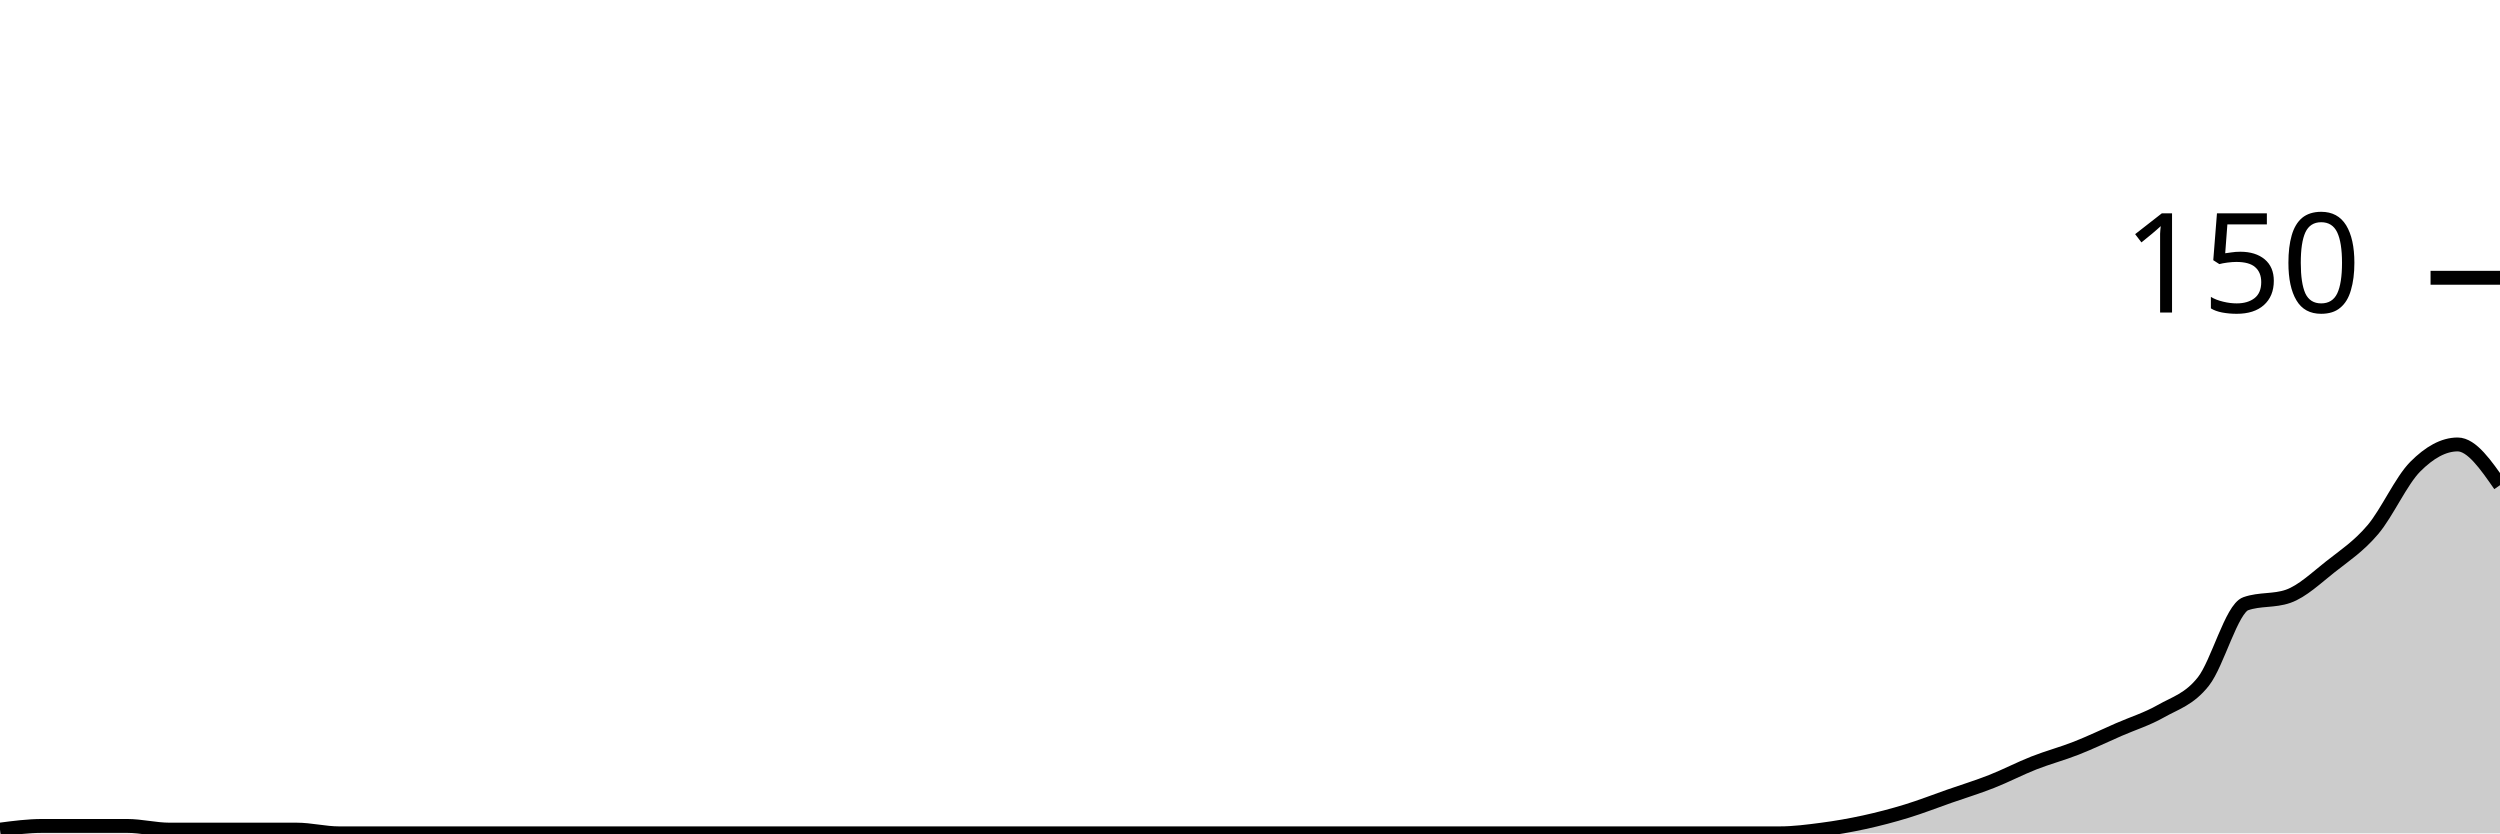
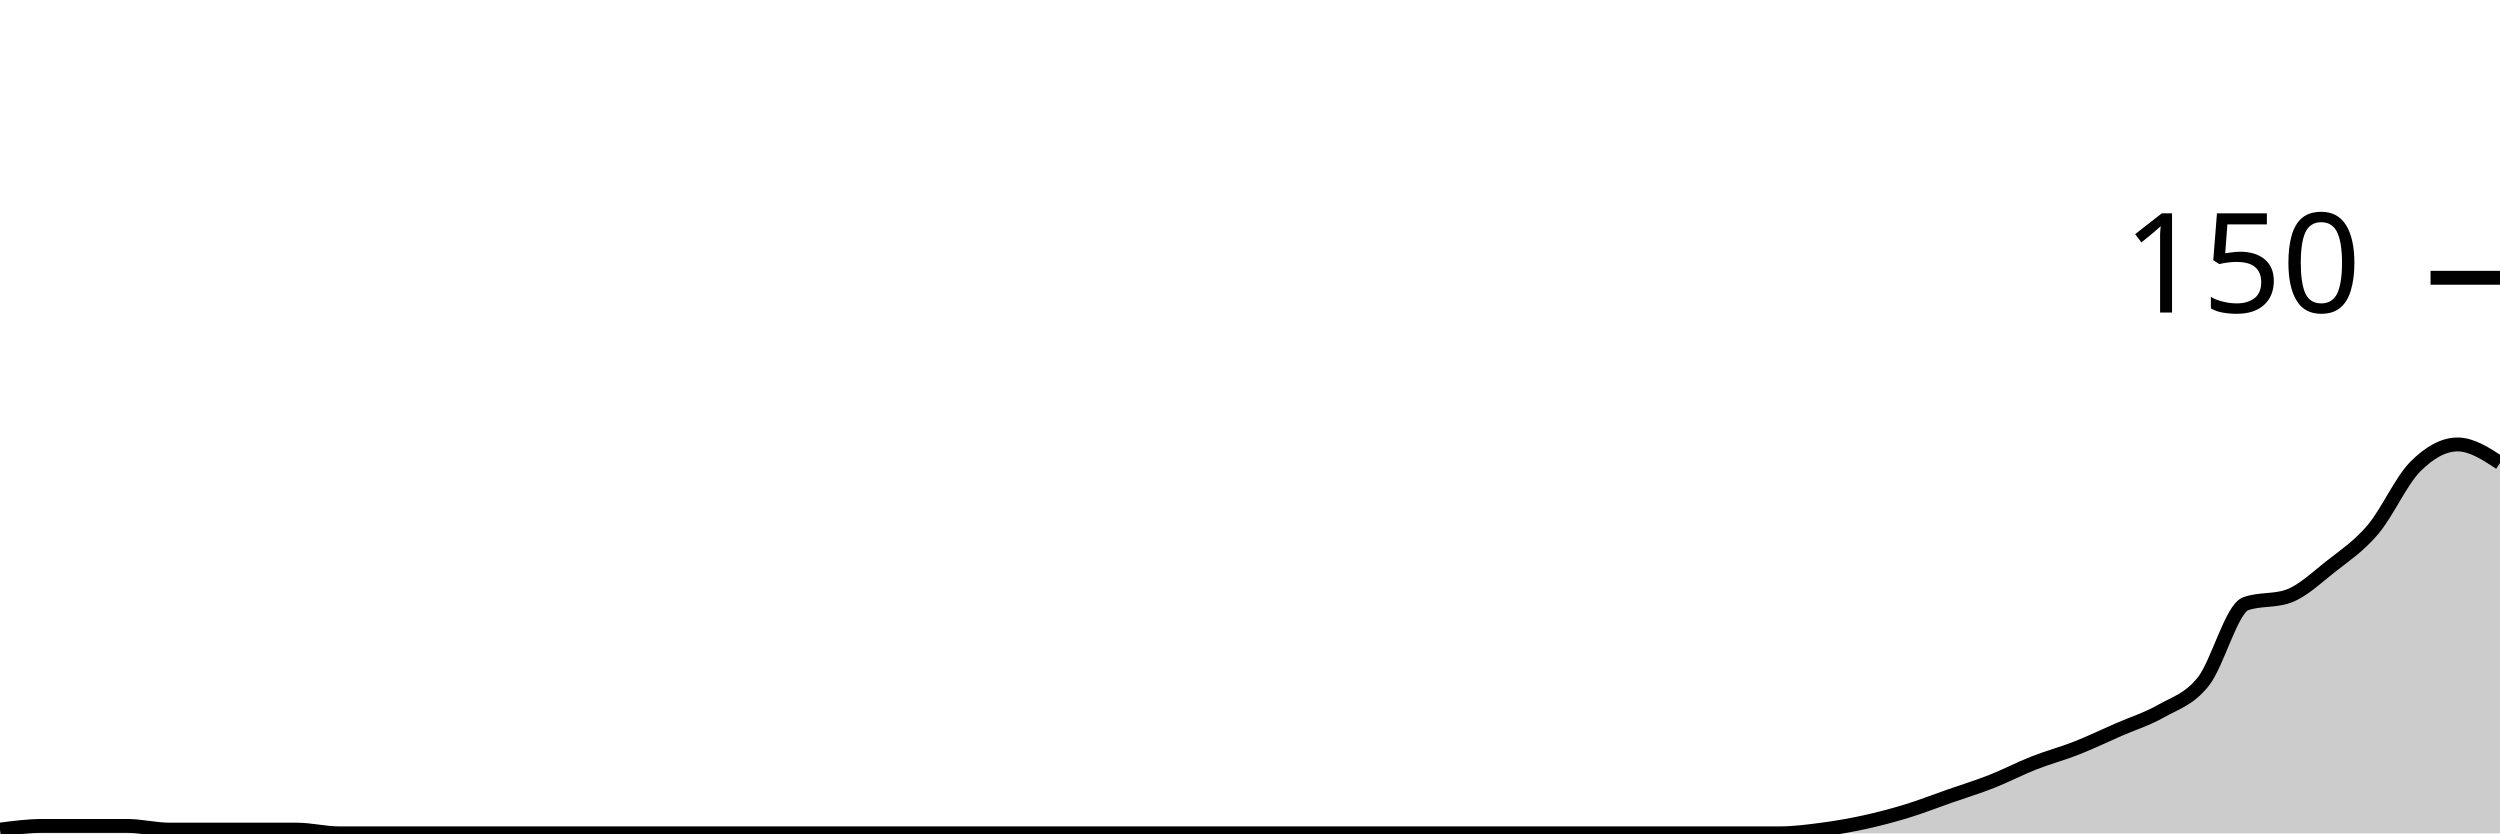
<svg xmlns="http://www.w3.org/2000/svg" viewBox="0 0 180 60">
  <g transform="translate(0,20)">
-     <path class="area" fill="rgba(0, 0, 0, 0.2)" d="M0,39.733C1.017,39.6,2.034,39.467,3.051,39.467C4.068,39.467,5.085,39.467,6.102,39.467C7.119,39.467,8.136,39.467,9.153,39.467C10.169,39.467,11.186,39.733,12.203,39.733C13.22,39.733,14.237,39.733,15.254,39.733C16.271,39.733,17.288,39.733,18.305,39.733C19.322,39.733,20.339,39.733,21.356,39.733C22.373,39.733,23.39,40,24.407,40C25.424,40,26.441,40,27.458,40C28.475,40,29.492,40,30.508,40C31.525,40,32.542,40,33.559,40C34.576,40,35.593,40,36.61,40C37.627,40,38.644,40,39.661,40C40.678,40,41.695,40,42.712,40C43.729,40,44.746,40,45.763,40C46.78,40,47.797,40,48.814,40C49.831,40,50.847,40,51.864,40C52.881,40,53.898,40,54.915,40C55.932,40,56.949,40,57.966,40C58.983,40,60,40,61.017,40C62.034,40,63.051,40,64.068,40C65.085,40,66.102,40,67.119,40C68.136,40,69.153,40,70.169,40C71.186,40,72.203,40,73.22,40C74.237,40,75.254,40,76.271,40C77.288,40,78.305,40,79.322,40C80.339,40,81.356,40,82.373,40C83.39,40,84.407,40,85.424,40C86.441,40,87.458,40,88.475,40C89.492,40,90.508,40,91.525,40C92.542,40,93.559,40,94.576,40C95.593,40,96.61,40,97.627,40C98.644,40,99.661,40,100.678,40C101.695,40,102.712,40,103.729,40C104.746,40,105.763,40,106.78,40C107.797,40,108.814,40,109.831,40C110.847,40,111.864,40,112.881,40C113.898,40,114.915,40,115.932,40C116.949,40,117.966,40,118.983,40C120,40,121.017,40,122.034,40C123.051,40,124.068,40,125.085,40C126.102,40,127.119,40,128.136,40C129.153,40,130.169,39.867,131.186,39.733C132.203,39.6,133.22,39.422,134.237,39.2C135.254,38.978,136.271,38.711,137.288,38.4C138.305,38.089,139.322,37.689,140.339,37.333C141.356,36.978,142.373,36.667,143.39,36.267C144.407,35.867,145.424,35.333,146.441,34.933C147.458,34.533,148.475,34.267,149.492,33.867C150.508,33.467,151.525,32.978,152.542,32.533C153.559,32.089,154.576,31.778,155.593,31.2C156.61,30.622,157.627,30.356,158.644,29.067C159.661,27.778,160.678,23.822,161.695,23.467C162.712,23.111,163.729,23.289,164.746,22.933C165.763,22.578,166.78,21.6,167.797,20.8C168.814,20,169.831,19.333,170.847,18.133C171.864,16.933,172.881,14.622,173.898,13.6C174.915,12.578,175.932,12,176.949,12C177.966,12,178.983,13.467,180,14.933L180,40C178.983,40,177.966,40,176.949,40C175.932,40,174.915,40,173.898,40C172.881,40,171.864,40,170.847,40C169.831,40,168.814,40,167.797,40C166.78,40,165.763,40,164.746,40C163.729,40,162.712,40,161.695,40C160.678,40,159.661,40,158.644,40C157.627,40,156.61,40,155.593,40C154.576,40,153.559,40,152.542,40C151.525,40,150.508,40,149.492,40C148.475,40,147.458,40,146.441,40C145.424,40,144.407,40,143.39,40C142.373,40,141.356,40,140.339,40C139.322,40,138.305,40,137.288,40C136.271,40,135.254,40,134.237,40C133.22,40,132.203,40,131.186,40C130.169,40,129.153,40,128.136,40C127.119,40,126.102,40,125.085,40C124.068,40,123.051,40,122.034,40C121.017,40,120,40,118.983,40C117.966,40,116.949,40,115.932,40C114.915,40,113.898,40,112.881,40C111.864,40,110.847,40,109.831,40C108.814,40,107.797,40,106.78,40C105.763,40,104.746,40,103.729,40C102.712,40,101.695,40,100.678,40C99.661,40,98.644,40,97.627,40C96.61,40,95.593,40,94.576,40C93.559,40,92.542,40,91.525,40C90.508,40,89.492,40,88.475,40C87.458,40,86.441,40,85.424,40C84.407,40,83.39,40,82.373,40C81.356,40,80.339,40,79.322,40C78.305,40,77.288,40,76.271,40C75.254,40,74.237,40,73.22,40C72.203,40,71.186,40,70.169,40C69.153,40,68.136,40,67.119,40C66.102,40,65.085,40,64.068,40C63.051,40,62.034,40,61.017,40C60,40,58.983,40,57.966,40C56.949,40,55.932,40,54.915,40C53.898,40,52.881,40,51.864,40C50.847,40,49.831,40,48.814,40C47.797,40,46.78,40,45.763,40C44.746,40,43.729,40,42.712,40C41.695,40,40.678,40,39.661,40C38.644,40,37.627,40,36.61,40C35.593,40,34.576,40,33.559,40C32.542,40,31.525,40,30.508,40C29.492,40,28.475,40,27.458,40C26.441,40,25.424,40,24.407,40C23.39,40,22.373,40,21.356,40C20.339,40,19.322,40,18.305,40C17.288,40,16.271,40,15.254,40C14.237,40,13.22,40,12.203,40C11.186,40,10.169,40,9.153,40C8.136,40,7.119,40,6.102,40C5.085,40,4.068,40,3.051,40C2.034,40,1.017,40,0,40Z" />
-     <path class="line" stroke="black" fill="none" d="M0,39.733C1.017,39.6,2.034,39.467,3.051,39.467C4.068,39.467,5.085,39.467,6.102,39.467C7.119,39.467,8.136,39.467,9.153,39.467C10.169,39.467,11.186,39.733,12.203,39.733C13.22,39.733,14.237,39.733,15.254,39.733C16.271,39.733,17.288,39.733,18.305,39.733C19.322,39.733,20.339,39.733,21.356,39.733C22.373,39.733,23.39,40,24.407,40C25.424,40,26.441,40,27.458,40C28.475,40,29.492,40,30.508,40C31.525,40,32.542,40,33.559,40C34.576,40,35.593,40,36.61,40C37.627,40,38.644,40,39.661,40C40.678,40,41.695,40,42.712,40C43.729,40,44.746,40,45.763,40C46.78,40,47.797,40,48.814,40C49.831,40,50.847,40,51.864,40C52.881,40,53.898,40,54.915,40C55.932,40,56.949,40,57.966,40C58.983,40,60,40,61.017,40C62.034,40,63.051,40,64.068,40C65.085,40,66.102,40,67.119,40C68.136,40,69.153,40,70.169,40C71.186,40,72.203,40,73.22,40C74.237,40,75.254,40,76.271,40C77.288,40,78.305,40,79.322,40C80.339,40,81.356,40,82.373,40C83.39,40,84.407,40,85.424,40C86.441,40,87.458,40,88.475,40C89.492,40,90.508,40,91.525,40C92.542,40,93.559,40,94.576,40C95.593,40,96.61,40,97.627,40C98.644,40,99.661,40,100.678,40C101.695,40,102.712,40,103.729,40C104.746,40,105.763,40,106.78,40C107.797,40,108.814,40,109.831,40C110.847,40,111.864,40,112.881,40C113.898,40,114.915,40,115.932,40C116.949,40,117.966,40,118.983,40C120,40,121.017,40,122.034,40C123.051,40,124.068,40,125.085,40C126.102,40,127.119,40,128.136,40C129.153,40,130.169,39.867,131.186,39.733C132.203,39.6,133.22,39.422,134.237,39.2C135.254,38.978,136.271,38.711,137.288,38.4C138.305,38.089,139.322,37.689,140.339,37.333C141.356,36.978,142.373,36.667,143.39,36.267C144.407,35.867,145.424,35.333,146.441,34.933C147.458,34.533,148.475,34.267,149.492,33.867C150.508,33.467,151.525,32.978,152.542,32.533C153.559,32.089,154.576,31.778,155.593,31.2C156.61,30.622,157.627,30.356,158.644,29.067C159.661,27.778,160.678,23.822,161.695,23.467C162.712,23.111,163.729,23.289,164.746,22.933C165.763,22.578,166.78,21.6,167.797,20.8C168.814,20,169.831,19.333,170.847,18.133C171.864,16.933,172.881,14.622,173.898,13.6C174.915,12.578,175.932,12,176.949,12C177.966,12,178.983,13.467,180,14.933" />
+     <path class="area" fill="rgba(0, 0, 0, 0.2)" d="M0,39.733C1.017,39.6,2.034,39.467,3.051,39.467C4.068,39.467,5.085,39.467,6.102,39.467C7.119,39.467,8.136,39.467,9.153,39.467C10.169,39.467,11.186,39.733,12.203,39.733C13.22,39.733,14.237,39.733,15.254,39.733C16.271,39.733,17.288,39.733,18.305,39.733C19.322,39.733,20.339,39.733,21.356,39.733C22.373,39.733,23.39,40,24.407,40C25.424,40,26.441,40,27.458,40C28.475,40,29.492,40,30.508,40C31.525,40,32.542,40,33.559,40C34.576,40,35.593,40,36.61,40C37.627,40,38.644,40,39.661,40C40.678,40,41.695,40,42.712,40C43.729,40,44.746,40,45.763,40C46.78,40,47.797,40,48.814,40C49.831,40,50.847,40,51.864,40C52.881,40,53.898,40,54.915,40C55.932,40,56.949,40,57.966,40C58.983,40,60,40,61.017,40C62.034,40,63.051,40,64.068,40C65.085,40,66.102,40,67.119,40C68.136,40,69.153,40,70.169,40C71.186,40,72.203,40,73.22,40C74.237,40,75.254,40,76.271,40C77.288,40,78.305,40,79.322,40C80.339,40,81.356,40,82.373,40C83.39,40,84.407,40,85.424,40C86.441,40,87.458,40,88.475,40C89.492,40,90.508,40,91.525,40C92.542,40,93.559,40,94.576,40C95.593,40,96.61,40,97.627,40C98.644,40,99.661,40,100.678,40C101.695,40,102.712,40,103.729,40C104.746,40,105.763,40,106.78,40C107.797,40,108.814,40,109.831,40C110.847,40,111.864,40,112.881,40C113.898,40,114.915,40,115.932,40C116.949,40,117.966,40,118.983,40C120,40,121.017,40,122.034,40C123.051,40,124.068,40,125.085,40C126.102,40,127.119,40,128.136,40C129.153,40,130.169,39.867,131.186,39.733C132.203,39.6,133.22,39.422,134.237,39.2C135.254,38.978,136.271,38.711,137.288,38.4C138.305,38.089,139.322,37.689,140.339,37.333C141.356,36.978,142.373,36.667,143.39,36.267C144.407,35.867,145.424,35.333,146.441,34.933C147.458,34.533,148.475,34.267,149.492,33.867C150.508,33.467,151.525,32.978,152.542,32.533C153.559,32.089,154.576,31.778,155.593,31.2C156.61,30.622,157.627,30.356,158.644,29.067C159.661,27.778,160.678,23.822,161.695,23.467C162.712,23.111,163.729,23.289,164.746,22.933C165.763,22.578,166.78,21.6,167.797,20.8C168.814,20,169.831,19.333,170.847,18.133C171.864,16.933,172.881,14.622,173.898,13.6C174.915,12.578,175.932,12,176.949,12C177.966,12,178.983,12.667,180,13.333L180,40C178.983,40,177.966,40,176.949,40C175.932,40,174.915,40,173.898,40C172.881,40,171.864,40,170.847,40C169.831,40,168.814,40,167.797,40C166.78,40,165.763,40,164.746,40C163.729,40,162.712,40,161.695,40C160.678,40,159.661,40,158.644,40C157.627,40,156.61,40,155.593,40C154.576,40,153.559,40,152.542,40C151.525,40,150.508,40,149.492,40C148.475,40,147.458,40,146.441,40C145.424,40,144.407,40,143.39,40C142.373,40,141.356,40,140.339,40C139.322,40,138.305,40,137.288,40C136.271,40,135.254,40,134.237,40C133.22,40,132.203,40,131.186,40C130.169,40,129.153,40,128.136,40C127.119,40,126.102,40,125.085,40C124.068,40,123.051,40,122.034,40C121.017,40,120,40,118.983,40C117.966,40,116.949,40,115.932,40C114.915,40,113.898,40,112.881,40C111.864,40,110.847,40,109.831,40C108.814,40,107.797,40,106.78,40C105.763,40,104.746,40,103.729,40C102.712,40,101.695,40,100.678,40C99.661,40,98.644,40,97.627,40C96.61,40,95.593,40,94.576,40C93.559,40,92.542,40,91.525,40C90.508,40,89.492,40,88.475,40C87.458,40,86.441,40,85.424,40C84.407,40,83.39,40,82.373,40C81.356,40,80.339,40,79.322,40C78.305,40,77.288,40,76.271,40C75.254,40,74.237,40,73.22,40C72.203,40,71.186,40,70.169,40C69.153,40,68.136,40,67.119,40C66.102,40,65.085,40,64.068,40C63.051,40,62.034,40,61.017,40C60,40,58.983,40,57.966,40C56.949,40,55.932,40,54.915,40C53.898,40,52.881,40,51.864,40C50.847,40,49.831,40,48.814,40C47.797,40,46.78,40,45.763,40C44.746,40,43.729,40,42.712,40C41.695,40,40.678,40,39.661,40C38.644,40,37.627,40,36.61,40C35.593,40,34.576,40,33.559,40C32.542,40,31.525,40,30.508,40C29.492,40,28.475,40,27.458,40C26.441,40,25.424,40,24.407,40C23.39,40,22.373,40,21.356,40C20.339,40,19.322,40,18.305,40C17.288,40,16.271,40,15.254,40C14.237,40,13.22,40,12.203,40C11.186,40,10.169,40,9.153,40C8.136,40,7.119,40,6.102,40C5.085,40,4.068,40,3.051,40C2.034,40,1.017,40,0,40Z" />
+     <path class="line" stroke="black" fill="none" d="M0,39.733C1.017,39.6,2.034,39.467,3.051,39.467C4.068,39.467,5.085,39.467,6.102,39.467C7.119,39.467,8.136,39.467,9.153,39.467C10.169,39.467,11.186,39.733,12.203,39.733C13.22,39.733,14.237,39.733,15.254,39.733C16.271,39.733,17.288,39.733,18.305,39.733C19.322,39.733,20.339,39.733,21.356,39.733C22.373,39.733,23.39,40,24.407,40C25.424,40,26.441,40,27.458,40C28.475,40,29.492,40,30.508,40C31.525,40,32.542,40,33.559,40C34.576,40,35.593,40,36.61,40C37.627,40,38.644,40,39.661,40C40.678,40,41.695,40,42.712,40C43.729,40,44.746,40,45.763,40C46.78,40,47.797,40,48.814,40C49.831,40,50.847,40,51.864,40C52.881,40,53.898,40,54.915,40C55.932,40,56.949,40,57.966,40C58.983,40,60,40,61.017,40C62.034,40,63.051,40,64.068,40C65.085,40,66.102,40,67.119,40C68.136,40,69.153,40,70.169,40C71.186,40,72.203,40,73.22,40C74.237,40,75.254,40,76.271,40C77.288,40,78.305,40,79.322,40C80.339,40,81.356,40,82.373,40C83.39,40,84.407,40,85.424,40C86.441,40,87.458,40,88.475,40C89.492,40,90.508,40,91.525,40C92.542,40,93.559,40,94.576,40C95.593,40,96.61,40,97.627,40C98.644,40,99.661,40,100.678,40C101.695,40,102.712,40,103.729,40C104.746,40,105.763,40,106.78,40C107.797,40,108.814,40,109.831,40C110.847,40,111.864,40,112.881,40C113.898,40,114.915,40,115.932,40C116.949,40,117.966,40,118.983,40C120,40,121.017,40,122.034,40C123.051,40,124.068,40,125.085,40C126.102,40,127.119,40,128.136,40C129.153,40,130.169,39.867,131.186,39.733C132.203,39.6,133.22,39.422,134.237,39.2C135.254,38.978,136.271,38.711,137.288,38.4C138.305,38.089,139.322,37.689,140.339,37.333C141.356,36.978,142.373,36.667,143.39,36.267C144.407,35.867,145.424,35.333,146.441,34.933C147.458,34.533,148.475,34.267,149.492,33.867C150.508,33.467,151.525,32.978,152.542,32.533C153.559,32.089,154.576,31.778,155.593,31.2C156.61,30.622,157.627,30.356,158.644,29.067C159.661,27.778,160.678,23.822,161.695,23.467C162.712,23.111,163.729,23.289,164.746,22.933C165.763,22.578,166.78,21.6,167.797,20.8C168.814,20,169.831,19.333,170.847,18.133C171.864,16.933,172.881,14.622,173.898,13.6C174.915,12.578,175.932,12,176.949,12C177.966,12,178.983,12.667,180,13.333" />
    <path class="axis-ceiling" stroke-width="1" stroke="black" fill="none" d="M175,0L180,0" />
    <text class="axis-ceiling-label" font-family="sans-serif" text-anchor="end" font-size="10px" x="170" y="2.5">150</text>
  </g>
</svg>
